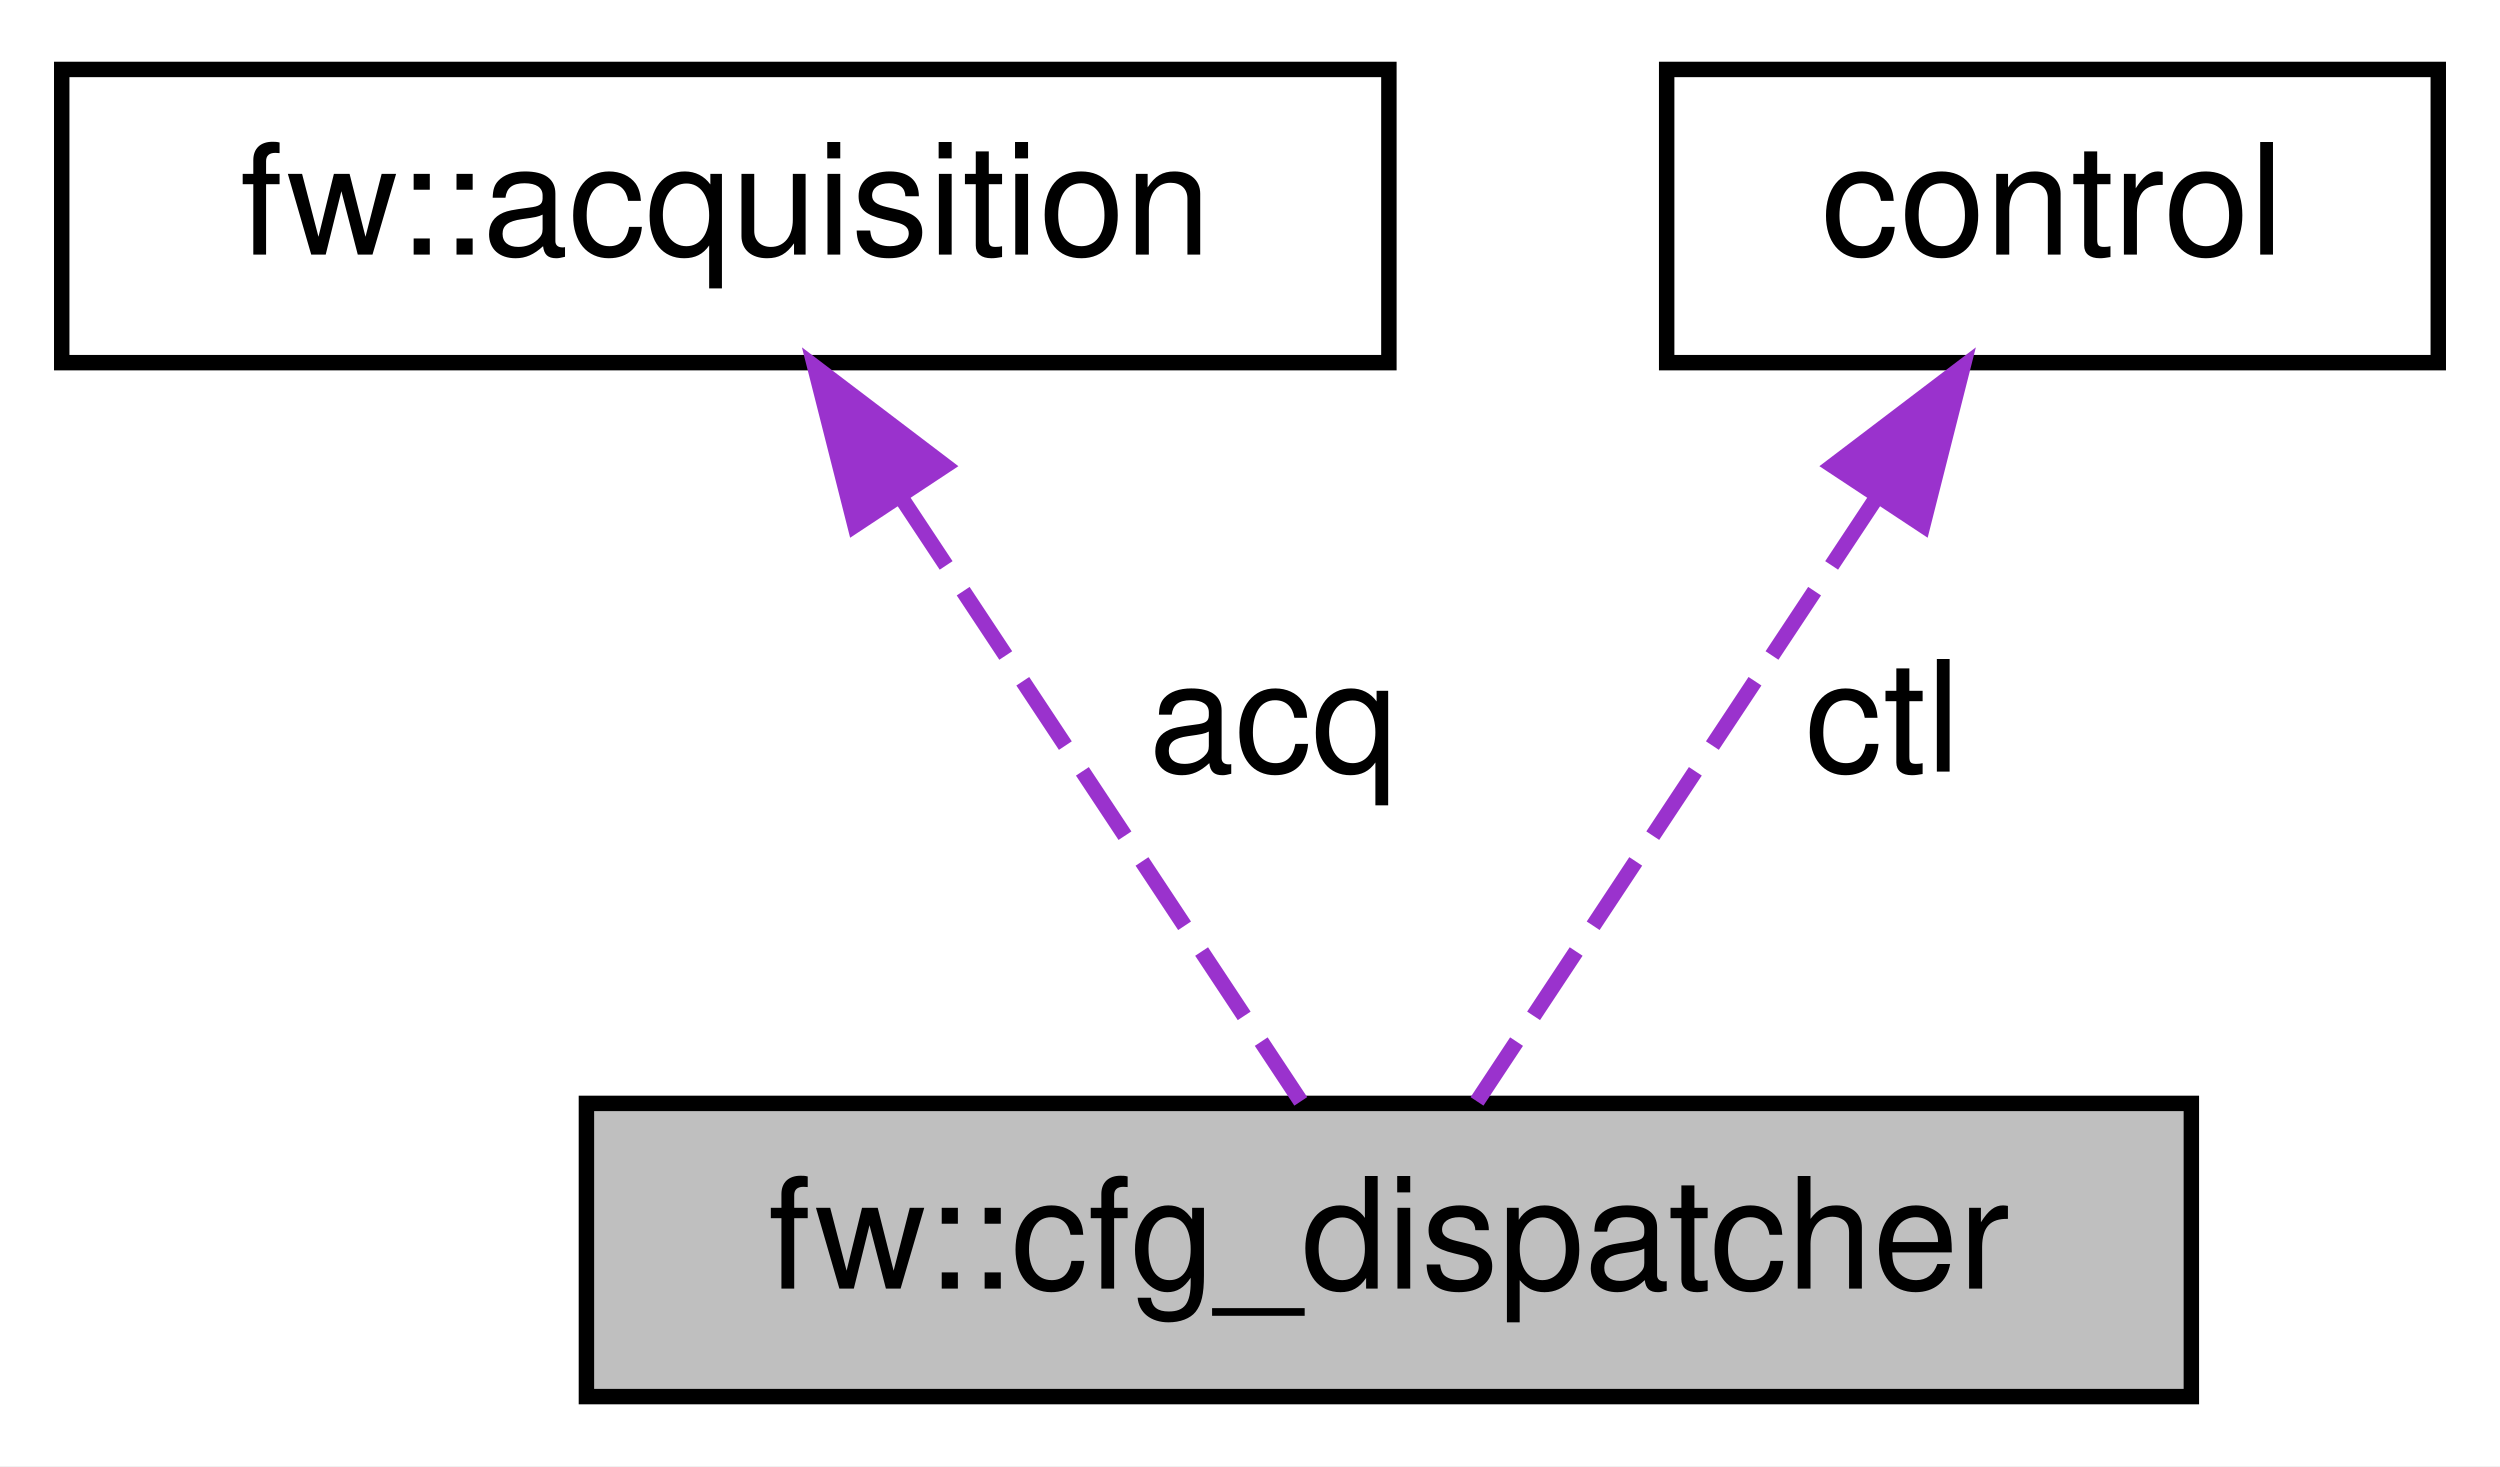
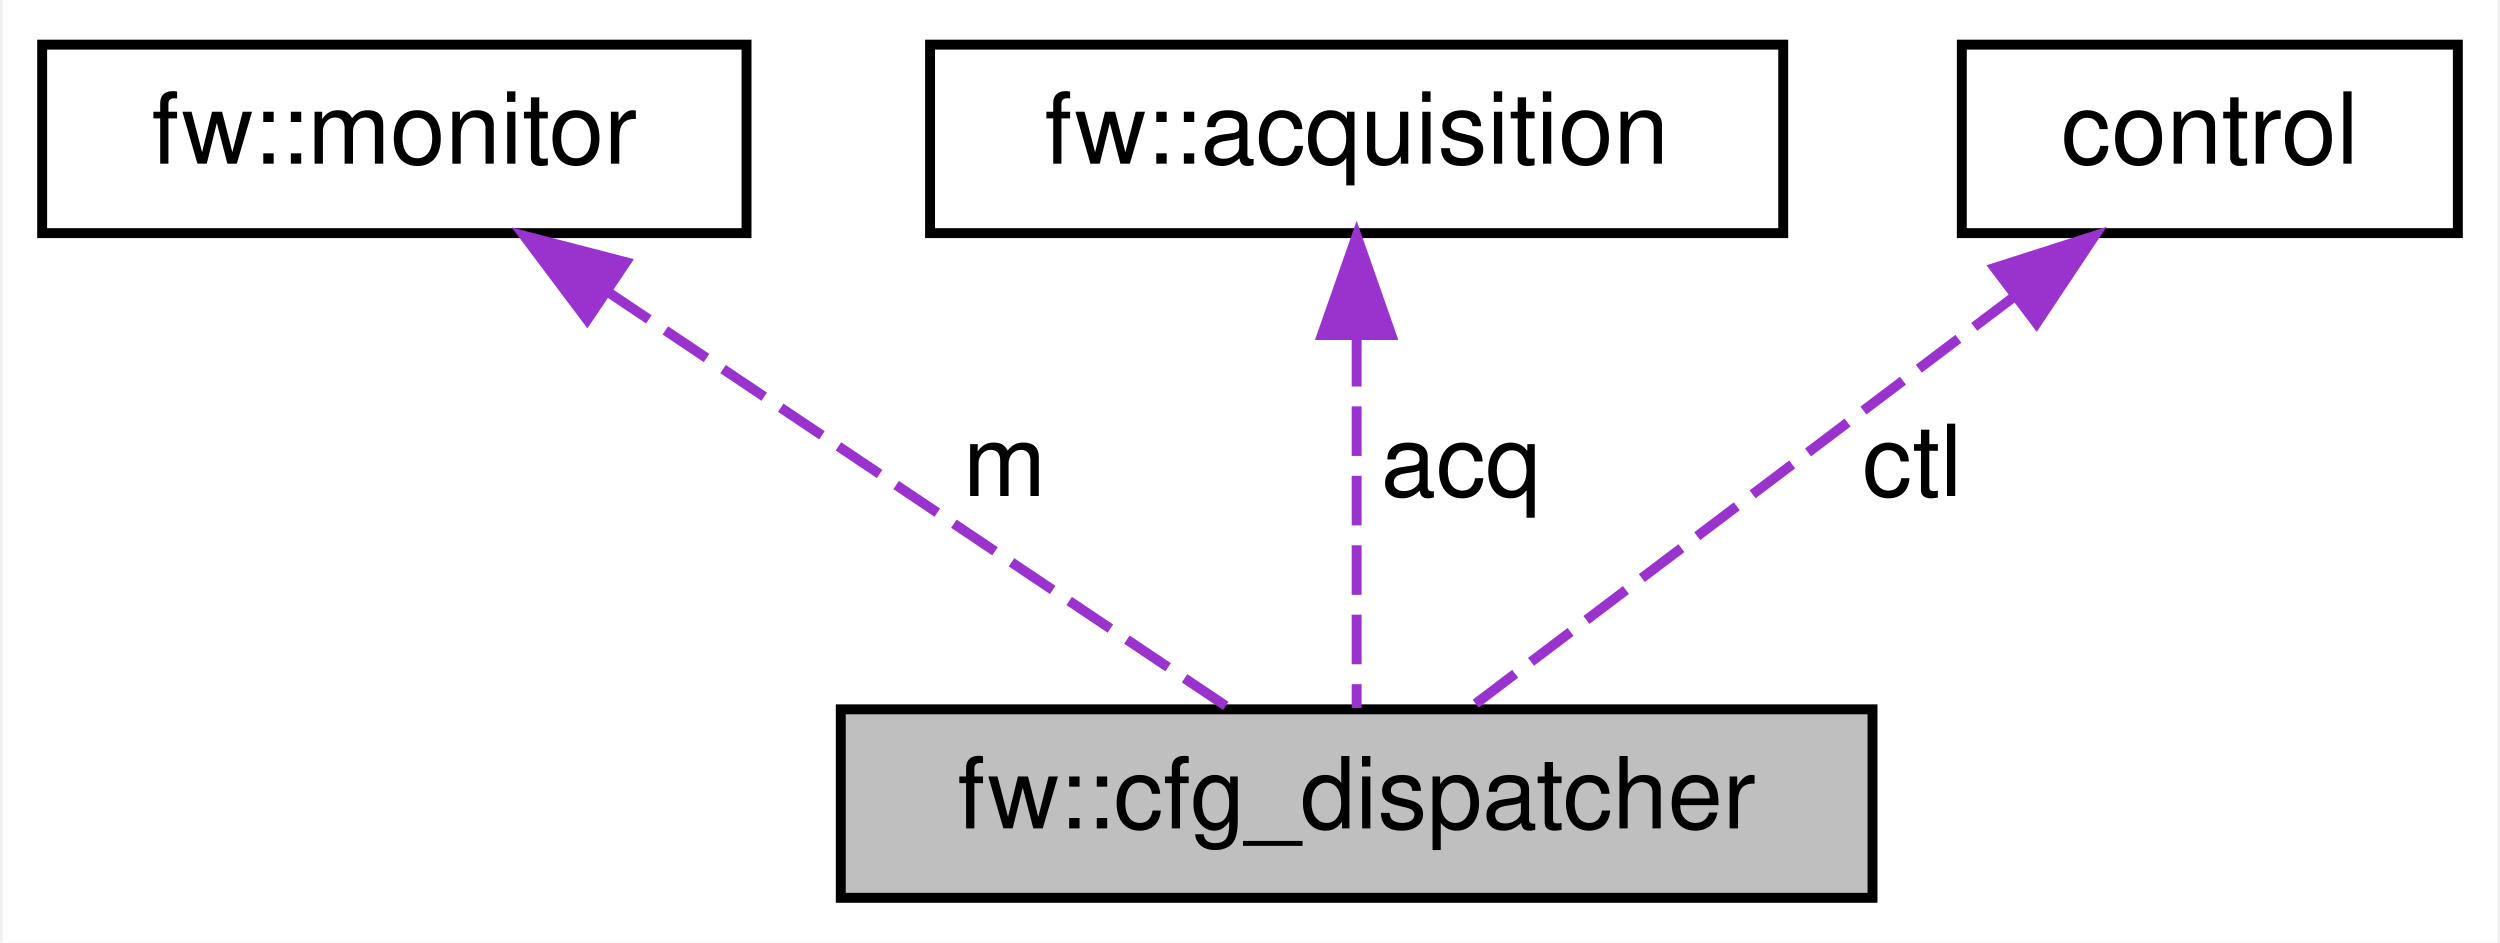
- <svg xmlns="http://www.w3.org/2000/svg" xmlns:xlink="http://www.w3.org/1999/xlink" width="162pt" height="95pt" viewBox="0.00 0.00 162.00 95.00">
+ <svg xmlns="http://www.w3.org/2000/svg" xmlns:xlink="http://www.w3.org/1999/xlink" width="252pt" height="95pt" viewBox="0.00 0.00 251.50 95.00">
  <g id="graph0" class="graph" transform="scale(1 1) rotate(0) translate(4 91)">
-     <polygon fill="white" stroke="transparent" points="-4,4 -4,-91 158,-91 158,4 -4,4" />
+     <polygon fill="white" stroke="transparent" points="-4,4 -4,-91 247.5,-91 247.5,4 -4,4" />
    <g id="node1" class="node">
      <g id="a_node1">
        <a xlink:title=" ">
-           <polygon fill="#bfbfbf" stroke="black" points="34,-0.5 34,-19.5 138,-19.5 138,-0.5 34,-0.5" />
-           <text text-anchor="middle" x="86" y="-7.5" font-family="Helvetica,sans-Serif" font-size="10.00">fw::cfg_dispatcher</text>
+           <polygon fill="#bfbfbf" stroke="black" points="80.5,-0.5 80.5,-19.5 184.5,-19.5 184.5,-0.5 80.5,-0.5" />
+           <text text-anchor="middle" x="132.5" y="-7.5" font-family="Helvetica,sans-Serif" font-size="10.00">fw::cfg_dispatcher</text>
        </a>
      </g>
    </g>
    <g id="node2" class="node">
      <g id="a_node2">
-         <a xlink:href="classfw_1_1acquisition.html" target="_top" xlink:title=" ">
-           <polygon fill="white" stroke="black" points="0,-67.5 0,-86.5 86,-86.5 86,-67.5 0,-67.5" />
-           <text text-anchor="middle" x="43" y="-74.5" font-family="Helvetica,sans-Serif" font-size="10.00">fw::acquisition</text>
+         <a xlink:href="classfw_1_1monitor.html" target="_top" xlink:title=" ">
+           <polygon fill="white" stroke="black" points="0,-67.5 0,-86.5 71,-86.5 71,-67.5 0,-67.5" />
+           <text text-anchor="middle" x="35.5" y="-74.5" font-family="Helvetica,sans-Serif" font-size="10.00">fw::monitor</text>
        </a>
      </g>
    </g>
    <g id="edge1" class="edge">
-       <path fill="none" stroke="#9a32cd" stroke-dasharray="5,2" d="M54.55,-58.53C62.88,-45.95 73.76,-29.51 80.29,-19.63" />
-       <polygon fill="#9a32cd" stroke="#9a32cd" points="51.4,-56.96 48.8,-67.23 57.24,-60.82 51.4,-56.96" />
-       <text text-anchor="middle" x="78.5" y="-41" font-family="Helvetica,sans-Serif" font-size="10.00"> acq</text>
+       <path fill="none" stroke="#9a32cd" stroke-dasharray="5,2" d="M57,-61.59C76.19,-48.74 103.65,-30.33 119.63,-19.63" />
+       <polygon fill="#9a32cd" stroke="#9a32cd" points="54.94,-58.76 48.58,-67.23 58.84,-64.57 54.94,-58.76" />
+       <text text-anchor="middle" x="97" y="-41" font-family="Helvetica,sans-Serif" font-size="10.00"> m</text>
    </g>
    <g id="node3" class="node">
      <g id="a_node3">
-         <a xlink:href="classcontrol.html" target="_top" xlink:title=" ">
-           <polygon fill="white" stroke="black" points="104,-67.5 104,-86.5 154,-86.5 154,-67.5 104,-67.5" />
-           <text text-anchor="middle" x="129" y="-74.5" font-family="Helvetica,sans-Serif" font-size="10.00">control</text>
+         <a xlink:href="classfw_1_1acquisition.html" target="_top" xlink:title=" ">
+           <polygon fill="white" stroke="black" points="89.5,-67.5 89.5,-86.5 175.5,-86.5 175.5,-67.5 89.5,-67.5" />
+           <text text-anchor="middle" x="132.5" y="-74.5" font-family="Helvetica,sans-Serif" font-size="10.00">fw::acquisition</text>
        </a>
      </g>
    </g>
    <g id="edge2" class="edge">
-       <path fill="none" stroke="#9a32cd" stroke-dasharray="5,2" d="M117.45,-58.53C109.12,-45.95 98.24,-29.51 91.71,-19.63" />
-       <polygon fill="#9a32cd" stroke="#9a32cd" points="114.76,-60.82 123.2,-67.23 120.6,-56.96 114.76,-60.82" />
-       <text text-anchor="middle" x="118" y="-41" font-family="Helvetica,sans-Serif" font-size="10.00"> ctl</text>
+       <path fill="none" stroke="#9a32cd" stroke-dasharray="5,2" d="M132.5,-57.04C132.5,-44.67 132.5,-29.12 132.5,-19.63" />
+       <polygon fill="#9a32cd" stroke="#9a32cd" points="129,-57.23 132.5,-67.23 136,-57.23 129,-57.23" />
+       <text text-anchor="middle" x="143" y="-41" font-family="Helvetica,sans-Serif" font-size="10.00"> acq</text>
+     </g>
+     <g id="node4" class="node">
+       <g id="a_node4">
+         <a xlink:href="classcontrol.html" target="_top" xlink:title=" ">
+           <polygon fill="white" stroke="black" points="193.5,-67.5 193.5,-86.5 243.5,-86.5 243.5,-67.5 193.5,-67.5" />
+           <text text-anchor="middle" x="218.5" y="-74.5" font-family="Helvetica,sans-Serif" font-size="10.00">control</text>
+         </a>
+       </g>
+     </g>
+     <g id="edge3" class="edge">
+       <path fill="none" stroke="#9a32cd" stroke-dasharray="5,2" d="M198.74,-61.07C181.77,-48.24 157.88,-30.19 143.91,-19.63" />
+       <polygon fill="#9a32cd" stroke="#9a32cd" points="196.81,-64 206.9,-67.23 201.03,-58.41 196.81,-64" />
+       <text text-anchor="middle" x="188.5" y="-41" font-family="Helvetica,sans-Serif" font-size="10.00"> ctl</text>
    </g>
  </g>
</svg>
